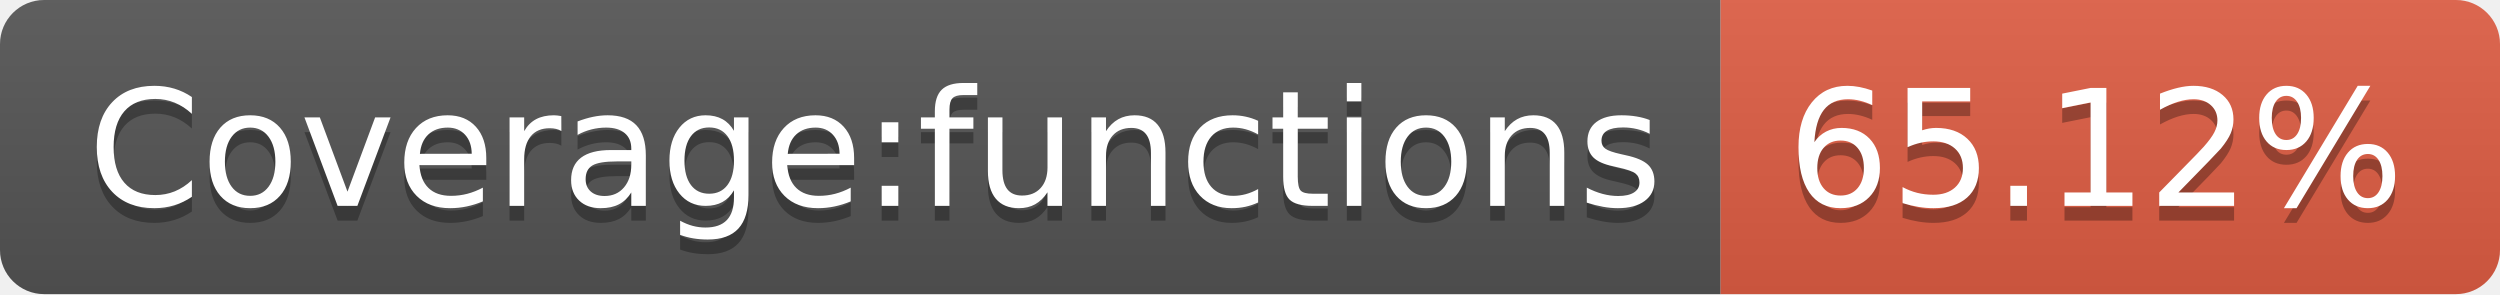
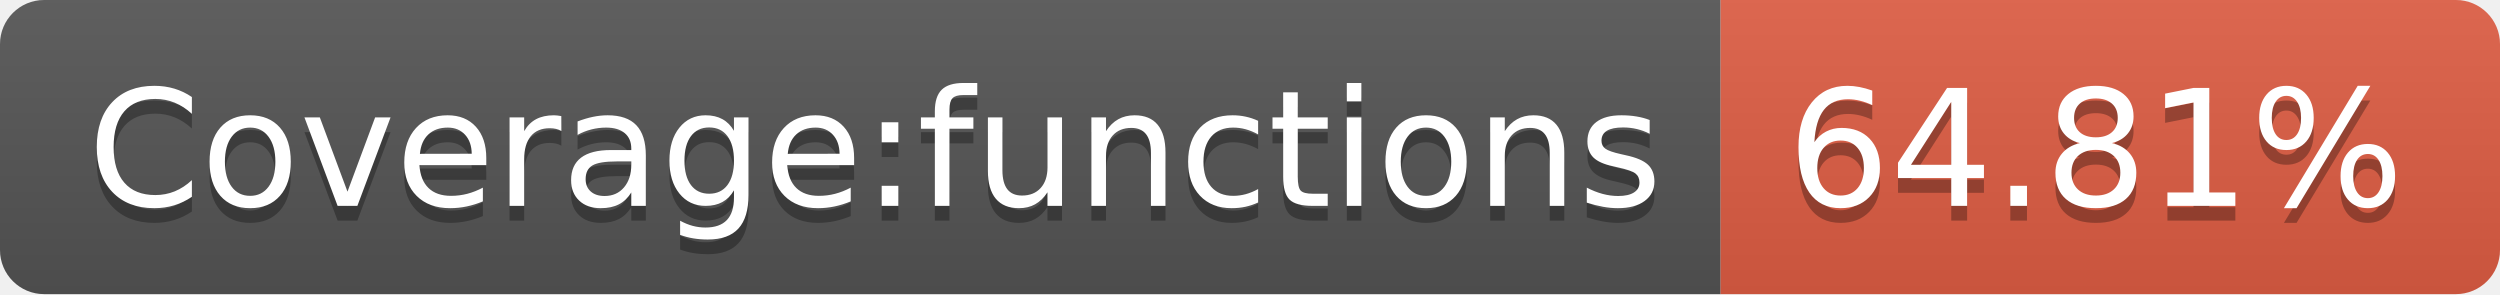
- <svg xmlns="http://www.w3.org/2000/svg" width="170" height="20" role="img" aria-label="Coverage:functions: 65.12%">
+ <svg xmlns="http://www.w3.org/2000/svg" width="170" height="20" role="img" aria-label="Coverage:functions: 64.81%">
  <linearGradient id="s" x2="0" y2="100%">
    <stop offset="0" stop-color="#bbb" stop-opacity=".1" />
    <stop offset="1" stop-opacity=".1" />
  </linearGradient>
  <clipPath id="r">
    <rect width="170" height="20" rx="3" fill="#fff" />
  </clipPath>
  <g clip-path="url(#r)">
    <rect width="117" height="20" fill="#555" />
    <rect x="117" width="53" height="20" fill="#e05d44" />
    <rect width="170" height="20" fill="url(#s)" />
  </g>
  <g fill="#fff" text-anchor="middle" font-family="Verdana,Geneva,DejaVu Sans,sans-serif" text-rendering="geometricPrecision" font-size="110">
    <text aria-hidden="true" x="595" y="150" fill="#010101" fill-opacity=".3" transform="scale(.1)" textLength="1070">Coverage:functions</text>
    <text x="595" y="140" transform="scale(.1)" fill="#fff" textLength="1070">Coverage:functions</text>
-     <text aria-hidden="true" x="1425" y="150" fill="#010101" fill-opacity=".3" transform="scale(.1)" textLength="430">65.12%</text>
-     <text x="1425" y="140" transform="scale(.1)" fill="#fff" textLength="430">65.12%</text>
+     <text aria-hidden="true" x="1425" y="150" fill="#010101" fill-opacity=".3" transform="scale(.1)" textLength="430">64.81%</text>
+     <text x="1425" y="140" transform="scale(.1)" fill="#fff" textLength="430">64.81%</text>
  </g>
</svg>
